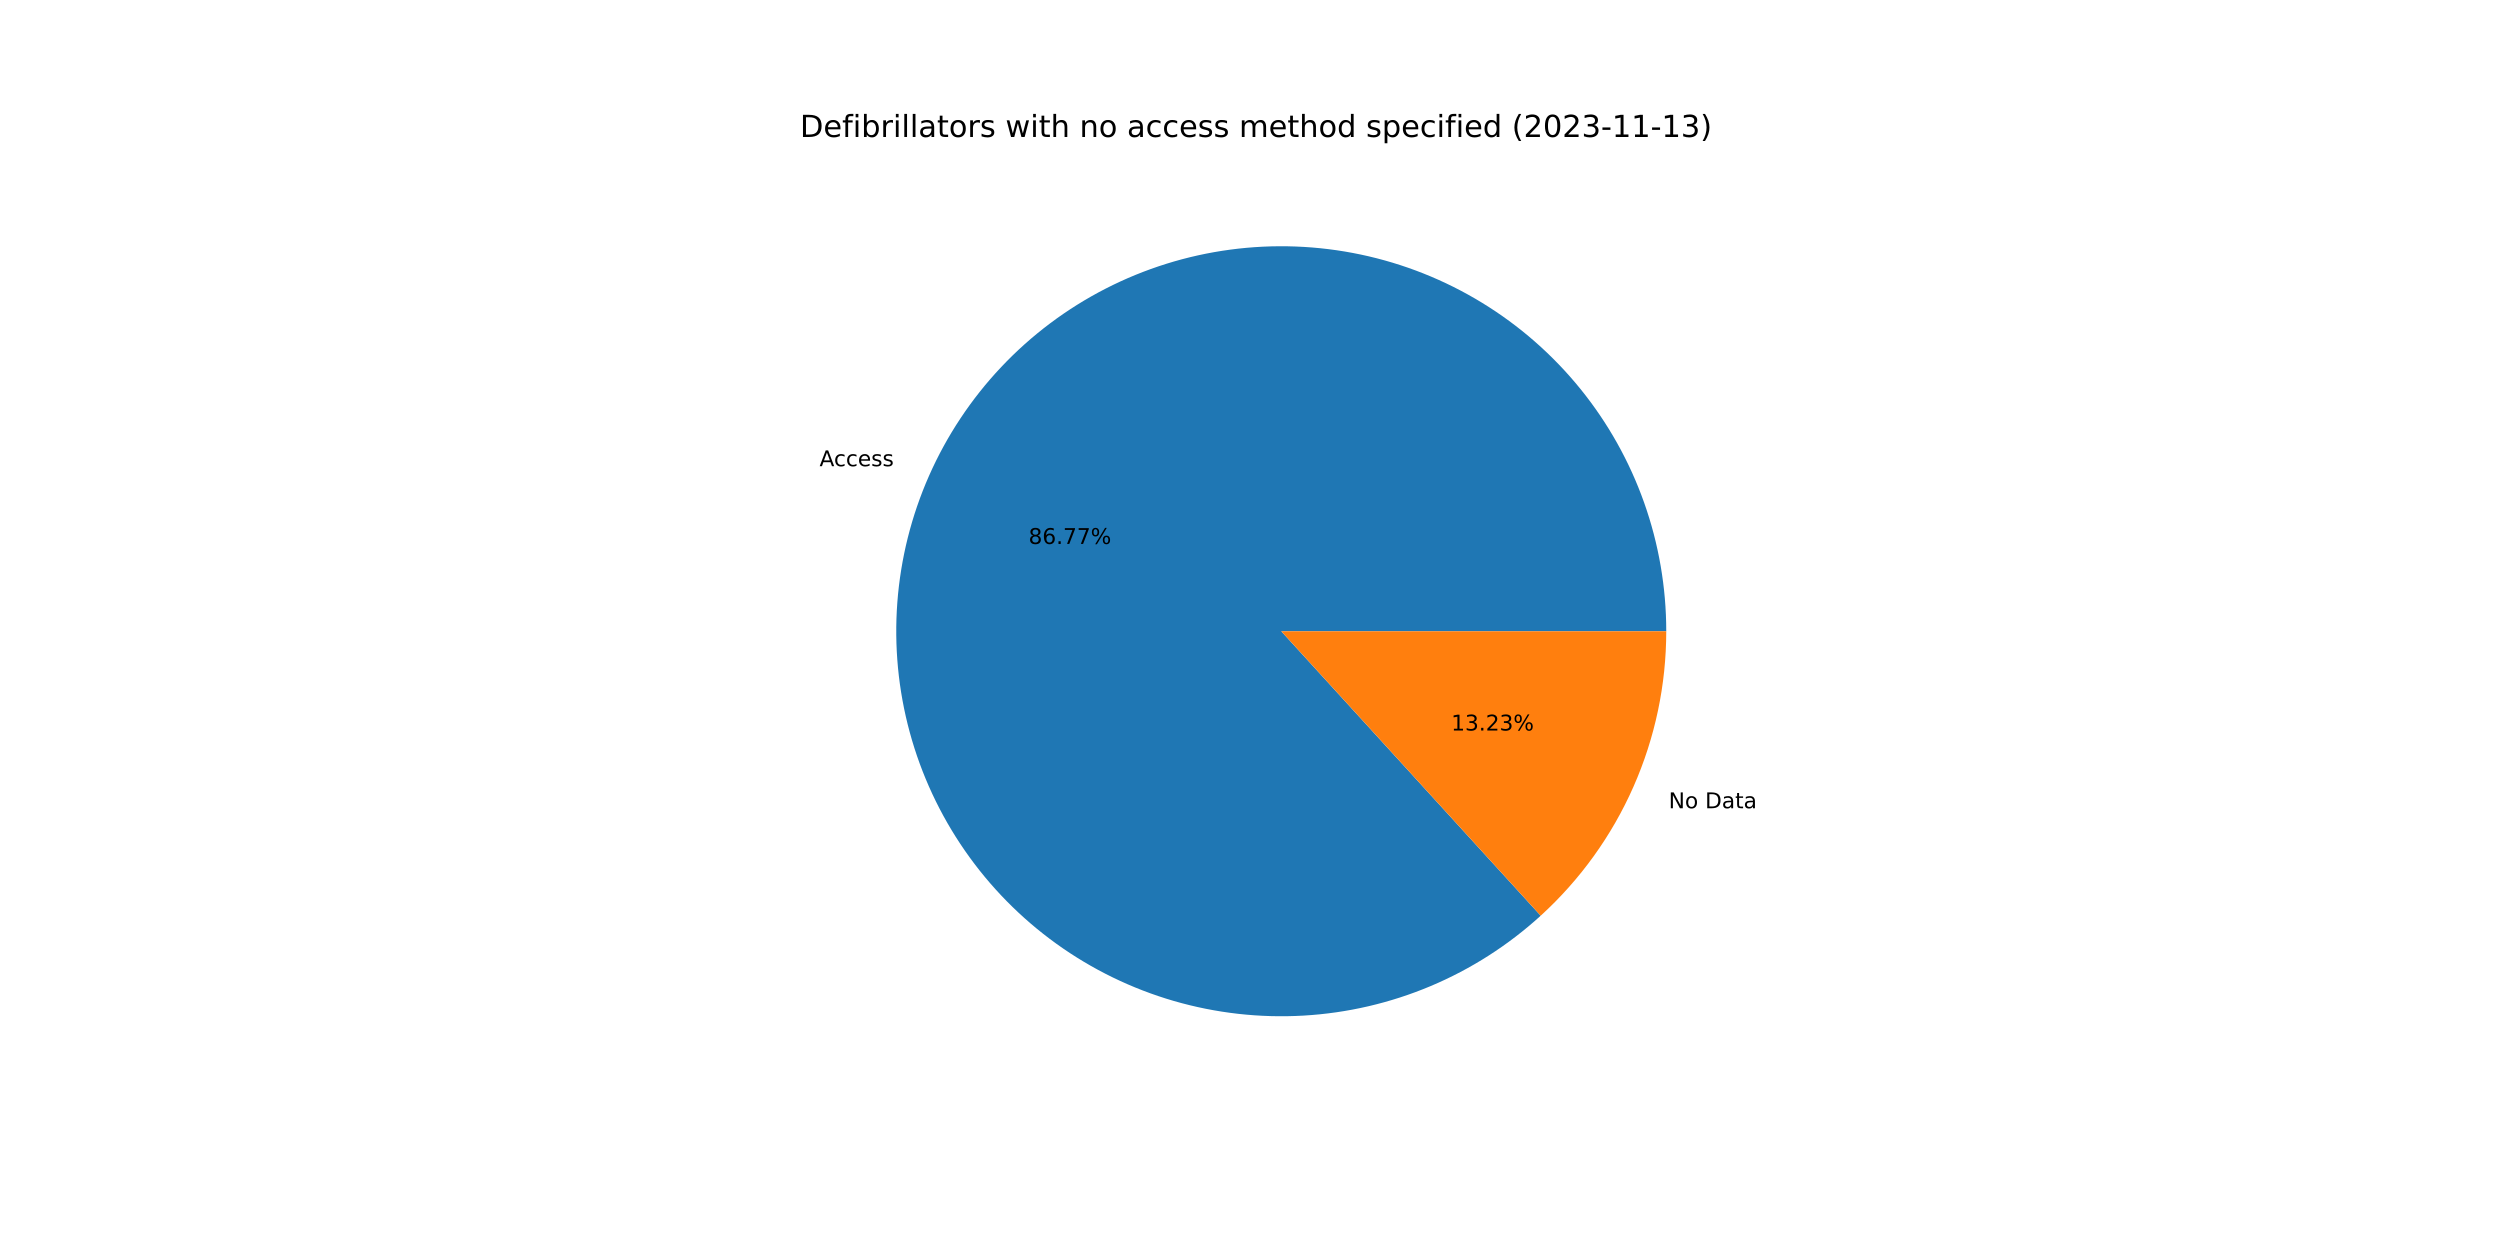
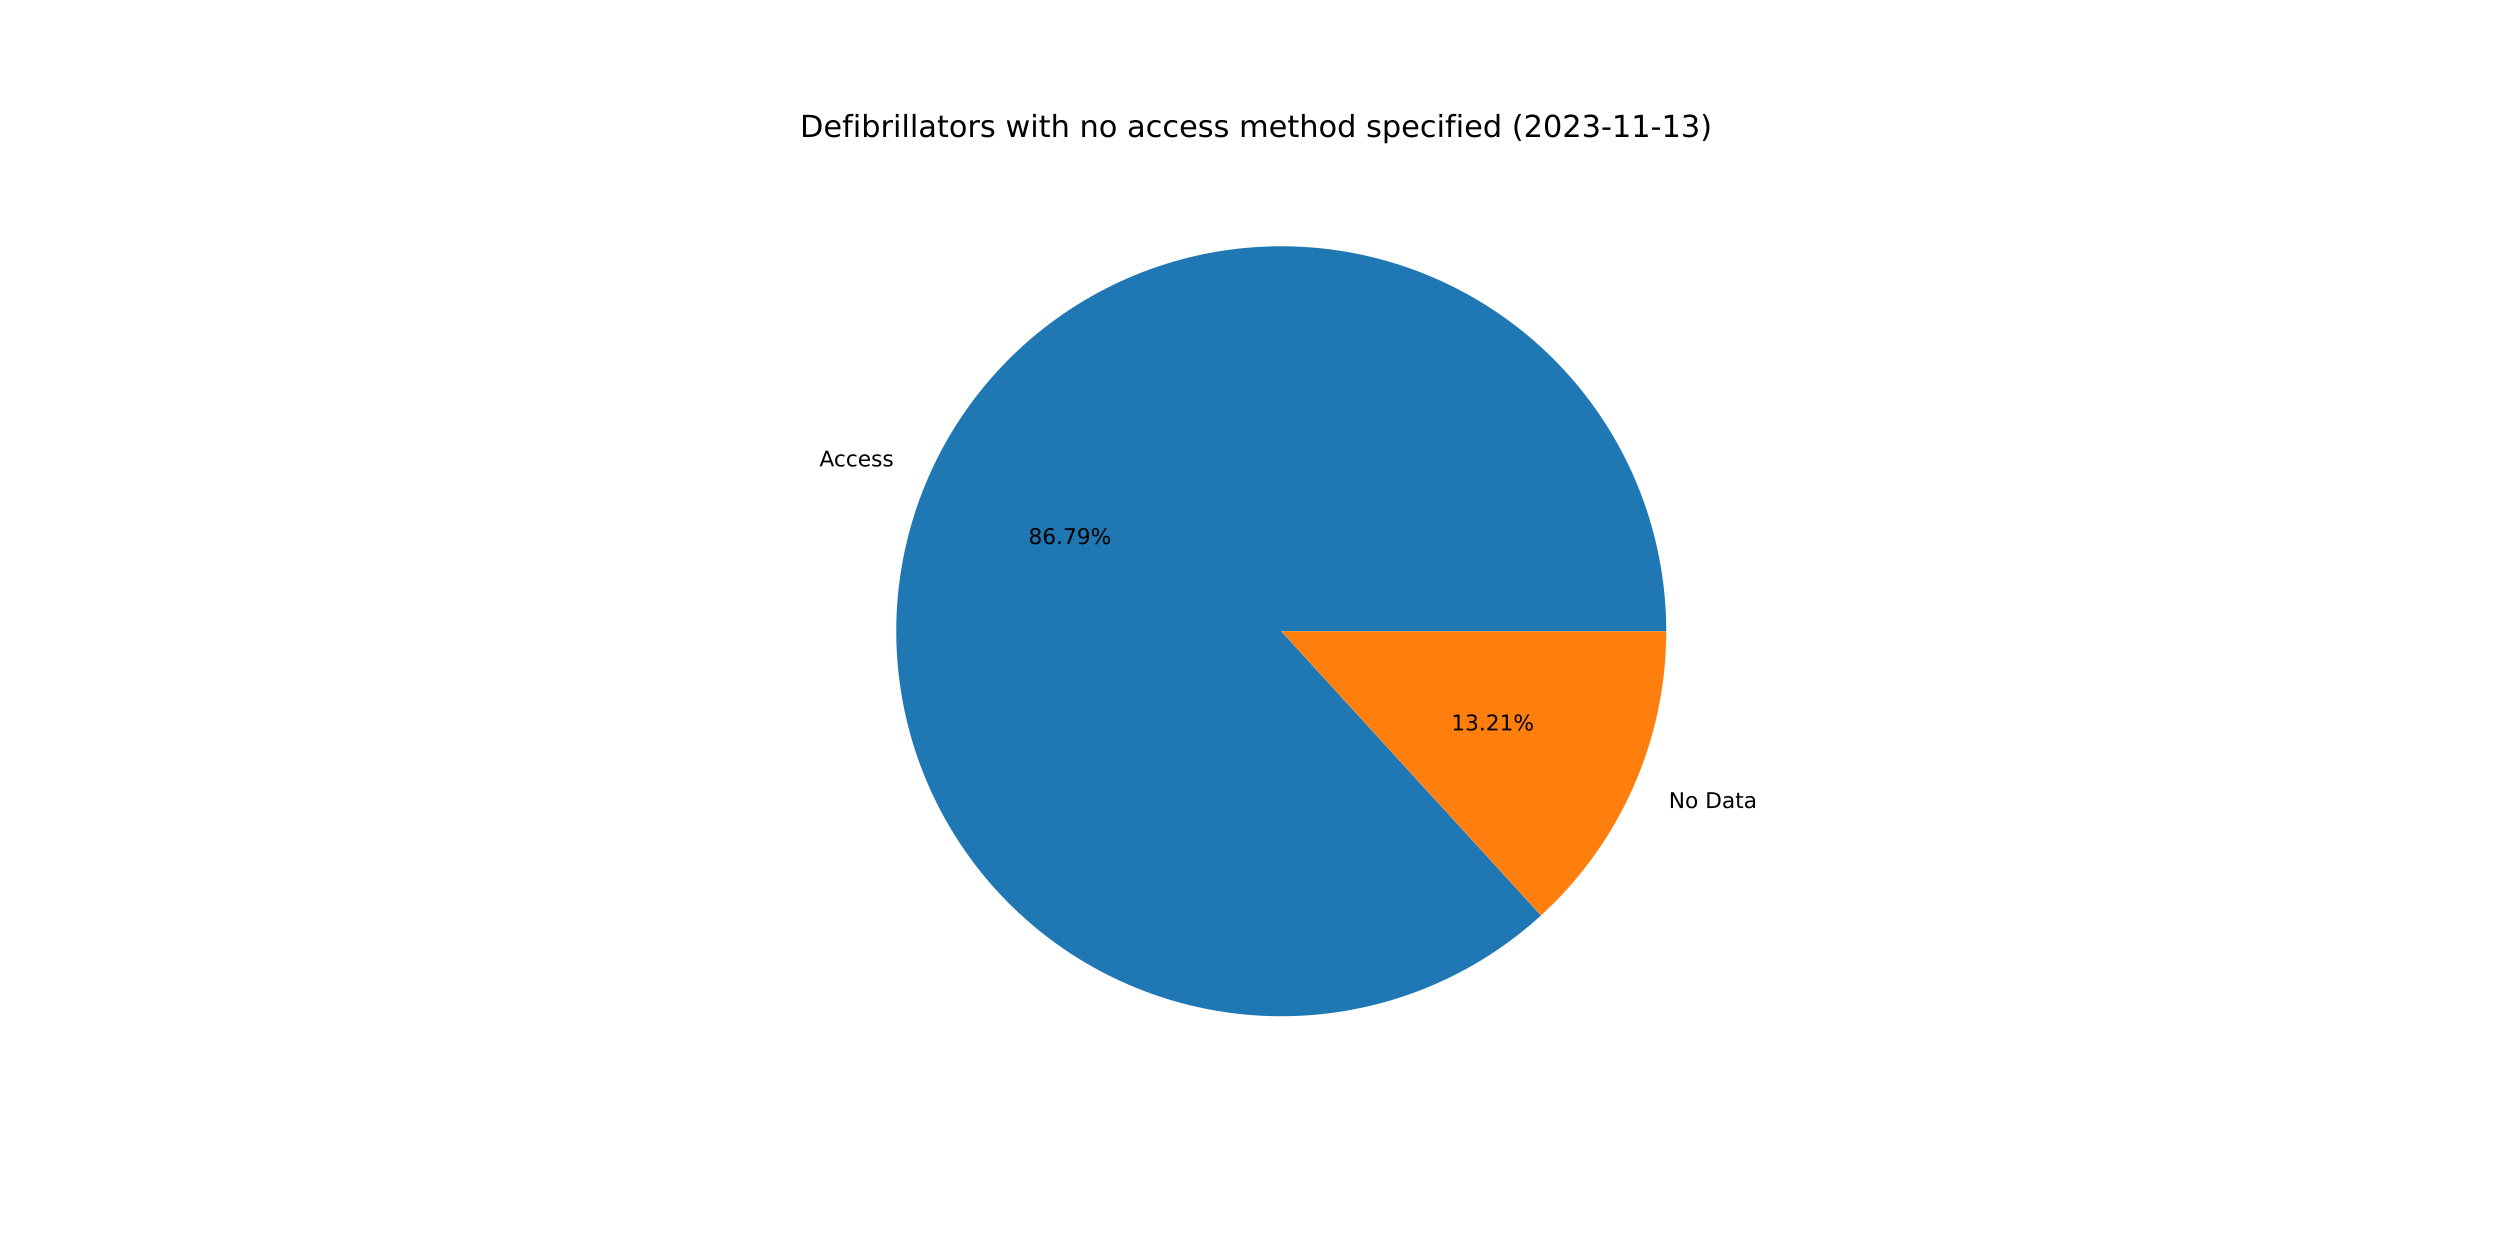
<svg xmlns="http://www.w3.org/2000/svg" xmlns:xlink="http://www.w3.org/1999/xlink" width="1152pt" height="576pt" viewBox="0 0 1152 576" version="1.1">
  <defs>
    <style type="text/css">*{stroke-linejoin: round; stroke-linecap: butt}</style>
  </defs>
  <g id="figure_1">
    <g id="patch_1">
      <path d="M 0 576  L 1152 576  L 1152 0  L 0 0  z " style="fill: #ffffff" />
    </g>
    <g id="axes_1">
      <g id="patch_2">
-         <path d="M 767.808 290.88  C 767.808 270.681 764.358 250.63 757.608 231.593  C 750.858 212.556 740.906 194.81 728.182 179.123  C 715.458 163.436 700.148 150.036 682.913 139.503  C 665.679 128.97 646.771 121.458 627.007 117.29  C 607.243 113.122 586.911 112.36 566.891 115.037  C 546.87 117.713 527.453 123.789 509.478 133.003  C 491.503 142.216 475.233 154.432 461.37 169.122  C 447.508 183.813 436.255 200.763 428.099 219.242  C 419.943 237.721 415.002 257.457 413.49 277.599  C 411.978 297.741 413.917 317.994 419.223 337.483  C 424.529 356.973 433.124 375.413 444.638 392.009  C 456.152 408.605 470.416 423.113 486.814 434.906  C 503.212 446.7 521.504 455.607 540.901 461.243  C 560.297 466.878 580.515 469.16 600.679 467.99  C 620.844 466.82 640.661 462.214 659.276 454.372  C 677.89 446.53 695.029 435.567 709.953 421.955  L 590.4 290.88  L 767.808 290.88  z " style="fill: #1f77b4" />
+         <path d="M 767.808 290.88  C 767.808 270.678 764.357 250.623 757.605 231.582  C 750.852 212.542 740.896 194.794 728.168 179.105  C 715.44 163.417 700.124 150.017 682.884 139.486  C 665.644 128.954 646.731 121.444 626.962 117.28  C 607.194 113.117 586.858 112.361 566.835 115.044  C 546.811 117.728 527.393 123.812 509.418 133.034  C 491.443 142.256 475.175 154.48 461.316 169.18  C 447.457 183.879 436.211 200.839 428.062 219.325  C 419.914 237.811 414.983 257.554 413.482 277.701  C 411.981 297.848 413.933 318.103 419.252 337.593  C 424.572 357.082 433.181 375.521 444.709 392.111  C 456.237 408.702 470.515 423.202 486.925 434.986  C 503.335 446.769 521.638 455.663 541.043 461.284  C 560.447 466.904 580.67 469.169 600.838 467.981  C 621.005 466.792 640.822 462.167 659.433 454.306  C 678.043 446.445 695.174 435.462 710.087 421.833  L 590.4 290.88  L 767.808 290.88  z " style="fill: #1f77b4" />
      </g>
      <g id="patch_3">
-         <path d="M 709.953 421.955  C 728.179 405.331 742.739 385.087 752.701 362.518  C 762.662 339.949 767.808 315.549 767.808 290.88  L 590.4 290.88  L 709.953 421.955  z " style="fill: #ff7f0e" />
+         <path d="M 710.087 421.833  C 728.274 405.211 742.8 384.981 752.738 362.435  C 762.675 339.889 767.808 315.519 767.808 290.88  L 590.4 290.88  L 710.087 421.833  z " style="fill: #ff7f0e" />
      </g>
      <g id="matplotlib.axis_1" />
      <g id="matplotlib.axis_2" />
      <g id="text_1">
-         <g transform="translate(377.6346 214.8375)scale(0.1 -0.1)">
+         <g transform="translate(377.5943 214.9289)scale(0.1 -0.1)">
          <defs>
            <path id="DejaVuSans-41" d="M 2188 4044  L 1331 1722  L 3047 1722  L 2188 4044  z M 1831 4666  L 2547 4666  L 4325 0  L 3669 0  L 3244 1197  L 1141 1197  L 716 0  L 50 0  L 1831 4666  z " transform="scale(0.015625)" />
            <path id="DejaVuSans-63" d="M 3122 3366  L 3122 2828  Q 2878 2963 2633 3030  Q 2388 3097 2138 3097  Q 1578 3097 1268 2742  Q 959 2388 959 1747  Q 959 1106 1268 751  Q 1578 397 2138 397  Q 2388 397 2633 464  Q 2878 531 3122 666  L 3122 134  Q 2881 22 2623 -34  Q 2366 -91 2075 -91  Q 1284 -91 818 406  Q 353 903 353 1747  Q 353 2603 823 3093  Q 1294 3584 2113 3584  Q 2378 3584 2631 3529  Q 2884 3475 3122 3366  z " transform="scale(0.015625)" />
            <path id="DejaVuSans-65" d="M 3597 1894  L 3597 1613  L 953 1613  Q 991 1019 1311 708  Q 1631 397 2203 397  Q 2534 397 2845 478  Q 3156 559 3463 722  L 3463 178  Q 3153 47 2828 -22  Q 2503 -91 2169 -91  Q 1331 -91 842 396  Q 353 884 353 1716  Q 353 2575 817 3079  Q 1281 3584 2069 3584  Q 2775 3584 3186 3129  Q 3597 2675 3597 1894  z M 3022 2063  Q 3016 2534 2758 2815  Q 2500 3097 2075 3097  Q 1594 3097 1305 2825  Q 1016 2553 972 2059  L 3022 2063  z " transform="scale(0.015625)" />
            <path id="DejaVuSans-73" d="M 2834 3397  L 2834 2853  Q 2591 2978 2328 3040  Q 2066 3103 1784 3103  Q 1356 3103 1142 2972  Q 928 2841 928 2578  Q 928 2378 1081 2264  Q 1234 2150 1697 2047  L 1894 2003  Q 2506 1872 2764 1633  Q 3022 1394 3022 966  Q 3022 478 2636 193  Q 2250 -91 1575 -91  Q 1294 -91 989 -36  Q 684 19 347 128  L 347 722  Q 666 556 975 473  Q 1284 391 1588 391  Q 1994 391 2212 530  Q 2431 669 2431 922  Q 2431 1156 2273 1281  Q 2116 1406 1581 1522  L 1381 1569  Q 847 1681 609 1914  Q 372 2147 372 2553  Q 372 3047 722 3315  Q 1072 3584 1716 3584  Q 2034 3584 2315 3537  Q 2597 3491 2834 3397  z " transform="scale(0.015625)" />
          </defs>
          <use xlink:href="#DejaVuSans-41" />
          <use xlink:href="#DejaVuSans-63" x="66.658" />
          <use xlink:href="#DejaVuSans-63" x="121.639" />
          <use xlink:href="#DejaVuSans-65" x="176.619" />
          <use xlink:href="#DejaVuSans-73" x="238.143" />
          <use xlink:href="#DejaVuSans-73" x="290.242" />
        </g>
      </g>
      <g id="text_2">
-         <g transform="translate(473.9546 250.6566)scale(0.1 -0.1)">
+         <g transform="translate(473.9326 250.7064)scale(0.1 -0.1)">
          <defs>
            <path id="DejaVuSans-38" d="M 2034 2216  Q 1584 2216 1326 1975  Q 1069 1734 1069 1313  Q 1069 891 1326 650  Q 1584 409 2034 409  Q 2484 409 2743 651  Q 3003 894 3003 1313  Q 3003 1734 2745 1975  Q 2488 2216 2034 2216  z M 1403 2484  Q 997 2584 770 2862  Q 544 3141 544 3541  Q 544 4100 942 4425  Q 1341 4750 2034 4750  Q 2731 4750 3128 4425  Q 3525 4100 3525 3541  Q 3525 3141 3298 2862  Q 3072 2584 2669 2484  Q 3125 2378 3379 2068  Q 3634 1759 3634 1313  Q 3634 634 3220 271  Q 2806 -91 2034 -91  Q 1263 -91 848 271  Q 434 634 434 1313  Q 434 1759 690 2068  Q 947 2378 1403 2484  z M 1172 3481  Q 1172 3119 1398 2916  Q 1625 2713 2034 2713  Q 2441 2713 2670 2916  Q 2900 3119 2900 3481  Q 2900 3844 2670 4047  Q 2441 4250 2034 4250  Q 1625 4250 1398 4047  Q 1172 3844 1172 3481  z " transform="scale(0.015625)" />
            <path id="DejaVuSans-36" d="M 2113 2584  Q 1688 2584 1439 2293  Q 1191 2003 1191 1497  Q 1191 994 1439 701  Q 1688 409 2113 409  Q 2538 409 2786 701  Q 3034 994 3034 1497  Q 3034 2003 2786 2293  Q 2538 2584 2113 2584  z M 3366 4563  L 3366 3988  Q 3128 4100 2886 4159  Q 2644 4219 2406 4219  Q 1781 4219 1451 3797  Q 1122 3375 1075 2522  Q 1259 2794 1537 2939  Q 1816 3084 2150 3084  Q 2853 3084 3261 2657  Q 3669 2231 3669 1497  Q 3669 778 3244 343  Q 2819 -91 2113 -91  Q 1303 -91 875 529  Q 447 1150 447 2328  Q 447 3434 972 4092  Q 1497 4750 2381 4750  Q 2619 4750 2861 4703  Q 3103 4656 3366 4563  z " transform="scale(0.015625)" />
            <path id="DejaVuSans-2e" d="M 684 794  L 1344 794  L 1344 0  L 684 0  L 684 794  z " transform="scale(0.015625)" />
            <path id="DejaVuSans-37" d="M 525 4666  L 3525 4666  L 3525 4397  L 1831 0  L 1172 0  L 2766 4134  L 525 4134  L 525 4666  z " transform="scale(0.015625)" />
+             <path id="DejaVuSans-39" d="M 703 97  L 703 672  Q 941 559 1184 500  Q 1428 441 1663 441  Q 2288 441 2617 861  Q 2947 1281 2994 2138  Q 2813 1869 2534 1725  Q 2256 1581 1919 1581  Q 1219 1581 811 2004  Q 403 2428 403 3163  Q 403 3881 828 4315  Q 1253 4750 1959 4750  Q 2769 4750 3195 4129  Q 3622 3509 3622 2328  Q 3622 1225 3098 567  Q 2575 -91 1691 -91  Q 1453 -91 1209 -44  Q 966 3 703 97  z M 1959 2075  Q 2384 2075 2632 2365  Q 2881 2656 2881 3163  Q 2881 3666 2632 3958  Q 2384 4250 1959 4250  Q 1534 4250 1286 3958  Q 1038 3666 1038 3163  Q 1038 2656 1286 2365  Q 1534 2075 1959 2075  z " transform="scale(0.015625)" />
            <path id="DejaVuSans-25" d="M 4653 2053  Q 4381 2053 4226 1822  Q 4072 1591 4072 1178  Q 4072 772 4226 539  Q 4381 306 4653 306  Q 4919 306 5073 539  Q 5228 772 5228 1178  Q 5228 1588 5073 1820  Q 4919 2053 4653 2053  z M 4653 2450  Q 5147 2450 5437 2106  Q 5728 1763 5728 1178  Q 5728 594 5436 251  Q 5144 -91 4653 -91  Q 4153 -91 3862 251  Q 3572 594 3572 1178  Q 3572 1766 3864 2108  Q 4156 2450 4653 2450  z M 1428 4353  Q 1159 4353 1004 4120  Q 850 3888 850 3481  Q 850 3069 1003 2837  Q 1156 2606 1428 2606  Q 1700 2606 1854 2837  Q 2009 3069 2009 3481  Q 2009 3884 1853 4118  Q 1697 4353 1428 4353  z M 4250 4750  L 4750 4750  L 1831 -91  L 1331 -91  L 4250 4750  z M 1428 4750  Q 1922 4750 2215 4408  Q 2509 4066 2509 3481  Q 2509 2891 2217 2550  Q 1925 2209 1428 2209  Q 931 2209 642 2551  Q 353 2894 353 3481  Q 353 4063 643 4406  Q 934 4750 1428 4750  z " transform="scale(0.015625)" />
          </defs>
          <use xlink:href="#DejaVuSans-38" />
          <use xlink:href="#DejaVuSans-36" x="63.623" />
          <use xlink:href="#DejaVuSans-2e" x="127.246" />
          <use xlink:href="#DejaVuSans-37" x="159.033" />
-           <use xlink:href="#DejaVuSans-37" x="222.656" />
+           <use xlink:href="#DejaVuSans-39" x="222.656" />
          <use xlink:href="#DejaVuSans-25" x="286.279" />
        </g>
      </g>
      <g id="text_3">
-         <g transform="translate(768.931 372.4412)scale(0.1 -0.1)">
+         <g transform="translate(768.9713 372.3498)scale(0.1 -0.1)">
          <defs>
            <path id="DejaVuSans-4e" d="M 628 4666  L 1478 4666  L 3547 763  L 3547 4666  L 4159 4666  L 4159 0  L 3309 0  L 1241 3903  L 1241 0  L 628 0  L 628 4666  z " transform="scale(0.015625)" />
            <path id="DejaVuSans-6f" d="M 1959 3097  Q 1497 3097 1228 2736  Q 959 2375 959 1747  Q 959 1119 1226 758  Q 1494 397 1959 397  Q 2419 397 2687 759  Q 2956 1122 2956 1747  Q 2956 2369 2687 2733  Q 2419 3097 1959 3097  z M 1959 3584  Q 2709 3584 3137 3096  Q 3566 2609 3566 1747  Q 3566 888 3137 398  Q 2709 -91 1959 -91  Q 1206 -91 779 398  Q 353 888 353 1747  Q 353 2609 779 3096  Q 1206 3584 1959 3584  z " transform="scale(0.015625)" />
            <path id="DejaVuSans-20" transform="scale(0.015625)" />
            <path id="DejaVuSans-44" d="M 1259 4147  L 1259 519  L 2022 519  Q 2988 519 3436 956  Q 3884 1394 3884 2338  Q 3884 3275 3436 3711  Q 2988 4147 2022 4147  L 1259 4147  z M 628 4666  L 1925 4666  Q 3281 4666 3915 4102  Q 4550 3538 4550 2338  Q 4550 1131 3912 565  Q 3275 0 1925 0  L 628 0  L 628 4666  z " transform="scale(0.015625)" />
            <path id="DejaVuSans-61" d="M 2194 1759  Q 1497 1759 1228 1600  Q 959 1441 959 1056  Q 959 750 1161 570  Q 1363 391 1709 391  Q 2188 391 2477 730  Q 2766 1069 2766 1631  L 2766 1759  L 2194 1759  z M 3341 1997  L 3341 0  L 2766 0  L 2766 531  Q 2569 213 2275 61  Q 1981 -91 1556 -91  Q 1019 -91 701 211  Q 384 513 384 1019  Q 384 1609 779 1909  Q 1175 2209 1959 2209  L 2766 2209  L 2766 2266  Q 2766 2663 2505 2880  Q 2244 3097 1772 3097  Q 1472 3097 1187 3025  Q 903 2953 641 2809  L 641 3341  Q 956 3463 1253 3523  Q 1550 3584 1831 3584  Q 2591 3584 2966 3190  Q 3341 2797 3341 1997  z " transform="scale(0.015625)" />
            <path id="DejaVuSans-74" d="M 1172 4494  L 1172 3500  L 2356 3500  L 2356 3053  L 1172 3053  L 1172 1153  Q 1172 725 1289 603  Q 1406 481 1766 481  L 2356 481  L 2356 0  L 1766 0  Q 1100 0 847 248  Q 594 497 594 1153  L 594 3053  L 172 3053  L 172 3500  L 594 3500  L 594 4494  L 1172 4494  z " transform="scale(0.015625)" />
          </defs>
          <use xlink:href="#DejaVuSans-4e" />
          <use xlink:href="#DejaVuSans-6f" x="74.805" />
          <use xlink:href="#DejaVuSans-20" x="135.986" />
          <use xlink:href="#DejaVuSans-44" x="167.773" />
          <use xlink:href="#DejaVuSans-61" x="244.775" />
          <use xlink:href="#DejaVuSans-74" x="306.055" />
          <use xlink:href="#DejaVuSans-61" x="345.264" />
        </g>
      </g>
      <g id="text_4">
-         <g transform="translate(668.7157 336.6222)scale(0.1 -0.1)">
+         <g transform="translate(668.7377 336.5724)scale(0.1 -0.1)">
          <defs>
            <path id="DejaVuSans-31" d="M 794 531  L 1825 531  L 1825 4091  L 703 3866  L 703 4441  L 1819 4666  L 2450 4666  L 2450 531  L 3481 531  L 3481 0  L 794 0  L 794 531  z " transform="scale(0.015625)" />
            <path id="DejaVuSans-33" d="M 2597 2516  Q 3050 2419 3304 2112  Q 3559 1806 3559 1356  Q 3559 666 3084 287  Q 2609 -91 1734 -91  Q 1441 -91 1130 -33  Q 819 25 488 141  L 488 750  Q 750 597 1062 519  Q 1375 441 1716 441  Q 2309 441 2620 675  Q 2931 909 2931 1356  Q 2931 1769 2642 2001  Q 2353 2234 1838 2234  L 1294 2234  L 1294 2753  L 1863 2753  Q 2328 2753 2575 2939  Q 2822 3125 2822 3475  Q 2822 3834 2567 4026  Q 2313 4219 1838 4219  Q 1578 4219 1281 4162  Q 984 4106 628 3988  L 628 4550  Q 988 4650 1302 4700  Q 1616 4750 1894 4750  Q 2613 4750 3031 4423  Q 3450 4097 3450 3541  Q 3450 3153 3228 2886  Q 3006 2619 2597 2516  z " transform="scale(0.015625)" />
            <path id="DejaVuSans-32" d="M 1228 531  L 3431 531  L 3431 0  L 469 0  L 469 531  Q 828 903 1448 1529  Q 2069 2156 2228 2338  Q 2531 2678 2651 2914  Q 2772 3150 2772 3378  Q 2772 3750 2511 3984  Q 2250 4219 1831 4219  Q 1534 4219 1204 4116  Q 875 4013 500 3803  L 500 4441  Q 881 4594 1212 4672  Q 1544 4750 1819 4750  Q 2544 4750 2975 4387  Q 3406 4025 3406 3419  Q 3406 3131 3298 2873  Q 3191 2616 2906 2266  Q 2828 2175 2409 1742  Q 1991 1309 1228 531  z " transform="scale(0.015625)" />
          </defs>
          <use xlink:href="#DejaVuSans-31" />
          <use xlink:href="#DejaVuSans-33" x="63.623" />
          <use xlink:href="#DejaVuSans-2e" x="127.246" />
          <use xlink:href="#DejaVuSans-32" x="159.033" />
-           <use xlink:href="#DejaVuSans-33" x="222.656" />
+           <use xlink:href="#DejaVuSans-31" x="222.656" />
          <use xlink:href="#DejaVuSans-25" x="286.279" />
        </g>
      </g>
      <g id="text_5">
        <g transform="translate(368.64 63.12)scale(0.14 -0.14)">
          <defs>
            <path id="DejaVuSans-66" d="M 2375 4863  L 2375 4384  L 1825 4384  Q 1516 4384 1395 4259  Q 1275 4134 1275 3809  L 1275 3500  L 2222 3500  L 2222 3053  L 1275 3053  L 1275 0  L 697 0  L 697 3053  L 147 3053  L 147 3500  L 697 3500  L 697 3744  Q 697 4328 969 4595  Q 1241 4863 1831 4863  L 2375 4863  z " transform="scale(0.015625)" />
            <path id="DejaVuSans-69" d="M 603 3500  L 1178 3500  L 1178 0  L 603 0  L 603 3500  z M 603 4863  L 1178 4863  L 1178 4134  L 603 4134  L 603 4863  z " transform="scale(0.015625)" />
            <path id="DejaVuSans-62" d="M 3116 1747  Q 3116 2381 2855 2742  Q 2594 3103 2138 3103  Q 1681 3103 1420 2742  Q 1159 2381 1159 1747  Q 1159 1113 1420 752  Q 1681 391 2138 391  Q 2594 391 2855 752  Q 3116 1113 3116 1747  z M 1159 2969  Q 1341 3281 1617 3432  Q 1894 3584 2278 3584  Q 2916 3584 3314 3078  Q 3713 2572 3713 1747  Q 3713 922 3314 415  Q 2916 -91 2278 -91  Q 1894 -91 1617 61  Q 1341 213 1159 525  L 1159 0  L 581 0  L 581 4863  L 1159 4863  L 1159 2969  z " transform="scale(0.015625)" />
            <path id="DejaVuSans-72" d="M 2631 2963  Q 2534 3019 2420 3045  Q 2306 3072 2169 3072  Q 1681 3072 1420 2755  Q 1159 2438 1159 1844  L 1159 0  L 581 0  L 581 3500  L 1159 3500  L 1159 2956  Q 1341 3275 1631 3429  Q 1922 3584 2338 3584  Q 2397 3584 2469 3576  Q 2541 3569 2628 3553  L 2631 2963  z " transform="scale(0.015625)" />
            <path id="DejaVuSans-6c" d="M 603 4863  L 1178 4863  L 1178 0  L 603 0  L 603 4863  z " transform="scale(0.015625)" />
            <path id="DejaVuSans-77" d="M 269 3500  L 844 3500  L 1563 769  L 2278 3500  L 2956 3500  L 3675 769  L 4391 3500  L 4966 3500  L 4050 0  L 3372 0  L 2619 2869  L 1863 0  L 1184 0  L 269 3500  z " transform="scale(0.015625)" />
            <path id="DejaVuSans-68" d="M 3513 2113  L 3513 0  L 2938 0  L 2938 2094  Q 2938 2591 2744 2837  Q 2550 3084 2163 3084  Q 1697 3084 1428 2787  Q 1159 2491 1159 1978  L 1159 0  L 581 0  L 581 4863  L 1159 4863  L 1159 2956  Q 1366 3272 1645 3428  Q 1925 3584 2291 3584  Q 2894 3584 3203 3211  Q 3513 2838 3513 2113  z " transform="scale(0.015625)" />
            <path id="DejaVuSans-6e" d="M 3513 2113  L 3513 0  L 2938 0  L 2938 2094  Q 2938 2591 2744 2837  Q 2550 3084 2163 3084  Q 1697 3084 1428 2787  Q 1159 2491 1159 1978  L 1159 0  L 581 0  L 581 3500  L 1159 3500  L 1159 2956  Q 1366 3272 1645 3428  Q 1925 3584 2291 3584  Q 2894 3584 3203 3211  Q 3513 2838 3513 2113  z " transform="scale(0.015625)" />
            <path id="DejaVuSans-6d" d="M 3328 2828  Q 3544 3216 3844 3400  Q 4144 3584 4550 3584  Q 5097 3584 5394 3201  Q 5691 2819 5691 2113  L 5691 0  L 5113 0  L 5113 2094  Q 5113 2597 4934 2840  Q 4756 3084 4391 3084  Q 3944 3084 3684 2787  Q 3425 2491 3425 1978  L 3425 0  L 2847 0  L 2847 2094  Q 2847 2600 2669 2842  Q 2491 3084 2119 3084  Q 1678 3084 1418 2786  Q 1159 2488 1159 1978  L 1159 0  L 581 0  L 581 3500  L 1159 3500  L 1159 2956  Q 1356 3278 1631 3431  Q 1906 3584 2284 3584  Q 2666 3584 2933 3390  Q 3200 3197 3328 2828  z " transform="scale(0.015625)" />
            <path id="DejaVuSans-64" d="M 2906 2969  L 2906 4863  L 3481 4863  L 3481 0  L 2906 0  L 2906 525  Q 2725 213 2448 61  Q 2172 -91 1784 -91  Q 1150 -91 751 415  Q 353 922 353 1747  Q 353 2572 751 3078  Q 1150 3584 1784 3584  Q 2172 3584 2448 3432  Q 2725 3281 2906 2969  z M 947 1747  Q 947 1113 1208 752  Q 1469 391 1925 391  Q 2381 391 2643 752  Q 2906 1113 2906 1747  Q 2906 2381 2643 2742  Q 2381 3103 1925 3103  Q 1469 3103 1208 2742  Q 947 2381 947 1747  z " transform="scale(0.015625)" />
            <path id="DejaVuSans-70" d="M 1159 525  L 1159 -1331  L 581 -1331  L 581 3500  L 1159 3500  L 1159 2969  Q 1341 3281 1617 3432  Q 1894 3584 2278 3584  Q 2916 3584 3314 3078  Q 3713 2572 3713 1747  Q 3713 922 3314 415  Q 2916 -91 2278 -91  Q 1894 -91 1617 61  Q 1341 213 1159 525  z M 3116 1747  Q 3116 2381 2855 2742  Q 2594 3103 2138 3103  Q 1681 3103 1420 2742  Q 1159 2381 1159 1747  Q 1159 1113 1420 752  Q 1681 391 2138 391  Q 2594 391 2855 752  Q 3116 1113 3116 1747  z " transform="scale(0.015625)" />
            <path id="DejaVuSans-28" d="M 1984 4856  Q 1566 4138 1362 3434  Q 1159 2731 1159 2009  Q 1159 1288 1364 580  Q 1569 -128 1984 -844  L 1484 -844  Q 1016 -109 783 600  Q 550 1309 550 2009  Q 550 2706 781 3412  Q 1013 4119 1484 4856  L 1984 4856  z " transform="scale(0.015625)" />
            <path id="DejaVuSans-30" d="M 2034 4250  Q 1547 4250 1301 3770  Q 1056 3291 1056 2328  Q 1056 1369 1301 889  Q 1547 409 2034 409  Q 2525 409 2770 889  Q 3016 1369 3016 2328  Q 3016 3291 2770 3770  Q 2525 4250 2034 4250  z M 2034 4750  Q 2819 4750 3233 4129  Q 3647 3509 3647 2328  Q 3647 1150 3233 529  Q 2819 -91 2034 -91  Q 1250 -91 836 529  Q 422 1150 422 2328  Q 422 3509 836 4129  Q 1250 4750 2034 4750  z " transform="scale(0.015625)" />
            <path id="DejaVuSans-2d" d="M 313 2009  L 1997 2009  L 1997 1497  L 313 1497  L 313 2009  z " transform="scale(0.015625)" />
            <path id="DejaVuSans-29" d="M 513 4856  L 1013 4856  Q 1481 4119 1714 3412  Q 1947 2706 1947 2009  Q 1947 1309 1714 600  Q 1481 -109 1013 -844  L 513 -844  Q 928 -128 1133 580  Q 1338 1288 1338 2009  Q 1338 2731 1133 3434  Q 928 4138 513 4856  z " transform="scale(0.015625)" />
          </defs>
          <use xlink:href="#DejaVuSans-44" />
          <use xlink:href="#DejaVuSans-65" x="77.002" />
          <use xlink:href="#DejaVuSans-66" x="138.525" />
          <use xlink:href="#DejaVuSans-69" x="173.73" />
          <use xlink:href="#DejaVuSans-62" x="201.514" />
          <use xlink:href="#DejaVuSans-72" x="264.99" />
          <use xlink:href="#DejaVuSans-69" x="306.104" />
          <use xlink:href="#DejaVuSans-6c" x="333.887" />
          <use xlink:href="#DejaVuSans-6c" x="361.67" />
          <use xlink:href="#DejaVuSans-61" x="389.453" />
          <use xlink:href="#DejaVuSans-74" x="450.732" />
          <use xlink:href="#DejaVuSans-6f" x="489.941" />
          <use xlink:href="#DejaVuSans-72" x="551.123" />
          <use xlink:href="#DejaVuSans-73" x="592.236" />
          <use xlink:href="#DejaVuSans-20" x="644.336" />
          <use xlink:href="#DejaVuSans-77" x="676.123" />
          <use xlink:href="#DejaVuSans-69" x="757.91" />
          <use xlink:href="#DejaVuSans-74" x="785.693" />
          <use xlink:href="#DejaVuSans-68" x="824.902" />
          <use xlink:href="#DejaVuSans-20" x="888.281" />
          <use xlink:href="#DejaVuSans-6e" x="920.068" />
          <use xlink:href="#DejaVuSans-6f" x="983.447" />
          <use xlink:href="#DejaVuSans-20" x="1044.629" />
          <use xlink:href="#DejaVuSans-61" x="1076.416" />
          <use xlink:href="#DejaVuSans-63" x="1137.695" />
          <use xlink:href="#DejaVuSans-63" x="1192.676" />
          <use xlink:href="#DejaVuSans-65" x="1247.656" />
          <use xlink:href="#DejaVuSans-73" x="1309.18" />
          <use xlink:href="#DejaVuSans-73" x="1361.279" />
          <use xlink:href="#DejaVuSans-20" x="1413.379" />
          <use xlink:href="#DejaVuSans-6d" x="1445.166" />
          <use xlink:href="#DejaVuSans-65" x="1542.578" />
          <use xlink:href="#DejaVuSans-74" x="1604.102" />
          <use xlink:href="#DejaVuSans-68" x="1643.311" />
          <use xlink:href="#DejaVuSans-6f" x="1706.689" />
          <use xlink:href="#DejaVuSans-64" x="1767.871" />
          <use xlink:href="#DejaVuSans-20" x="1831.348" />
          <use xlink:href="#DejaVuSans-73" x="1863.135" />
          <use xlink:href="#DejaVuSans-70" x="1915.234" />
          <use xlink:href="#DejaVuSans-65" x="1978.711" />
          <use xlink:href="#DejaVuSans-63" x="2040.234" />
          <use xlink:href="#DejaVuSans-69" x="2095.215" />
          <use xlink:href="#DejaVuSans-66" x="2122.998" />
          <use xlink:href="#DejaVuSans-69" x="2158.203" />
          <use xlink:href="#DejaVuSans-65" x="2185.986" />
          <use xlink:href="#DejaVuSans-64" x="2247.51" />
          <use xlink:href="#DejaVuSans-20" x="2310.986" />
          <use xlink:href="#DejaVuSans-28" x="2342.773" />
          <use xlink:href="#DejaVuSans-32" x="2381.787" />
          <use xlink:href="#DejaVuSans-30" x="2445.41" />
          <use xlink:href="#DejaVuSans-32" x="2509.033" />
          <use xlink:href="#DejaVuSans-33" x="2572.656" />
          <use xlink:href="#DejaVuSans-2d" x="2636.279" />
          <use xlink:href="#DejaVuSans-31" x="2672.363" />
          <use xlink:href="#DejaVuSans-31" x="2735.986" />
          <use xlink:href="#DejaVuSans-2d" x="2799.609" />
          <use xlink:href="#DejaVuSans-31" x="2835.693" />
          <use xlink:href="#DejaVuSans-33" x="2899.316" />
          <use xlink:href="#DejaVuSans-29" x="2962.939" />
        </g>
      </g>
    </g>
  </g>
</svg>
